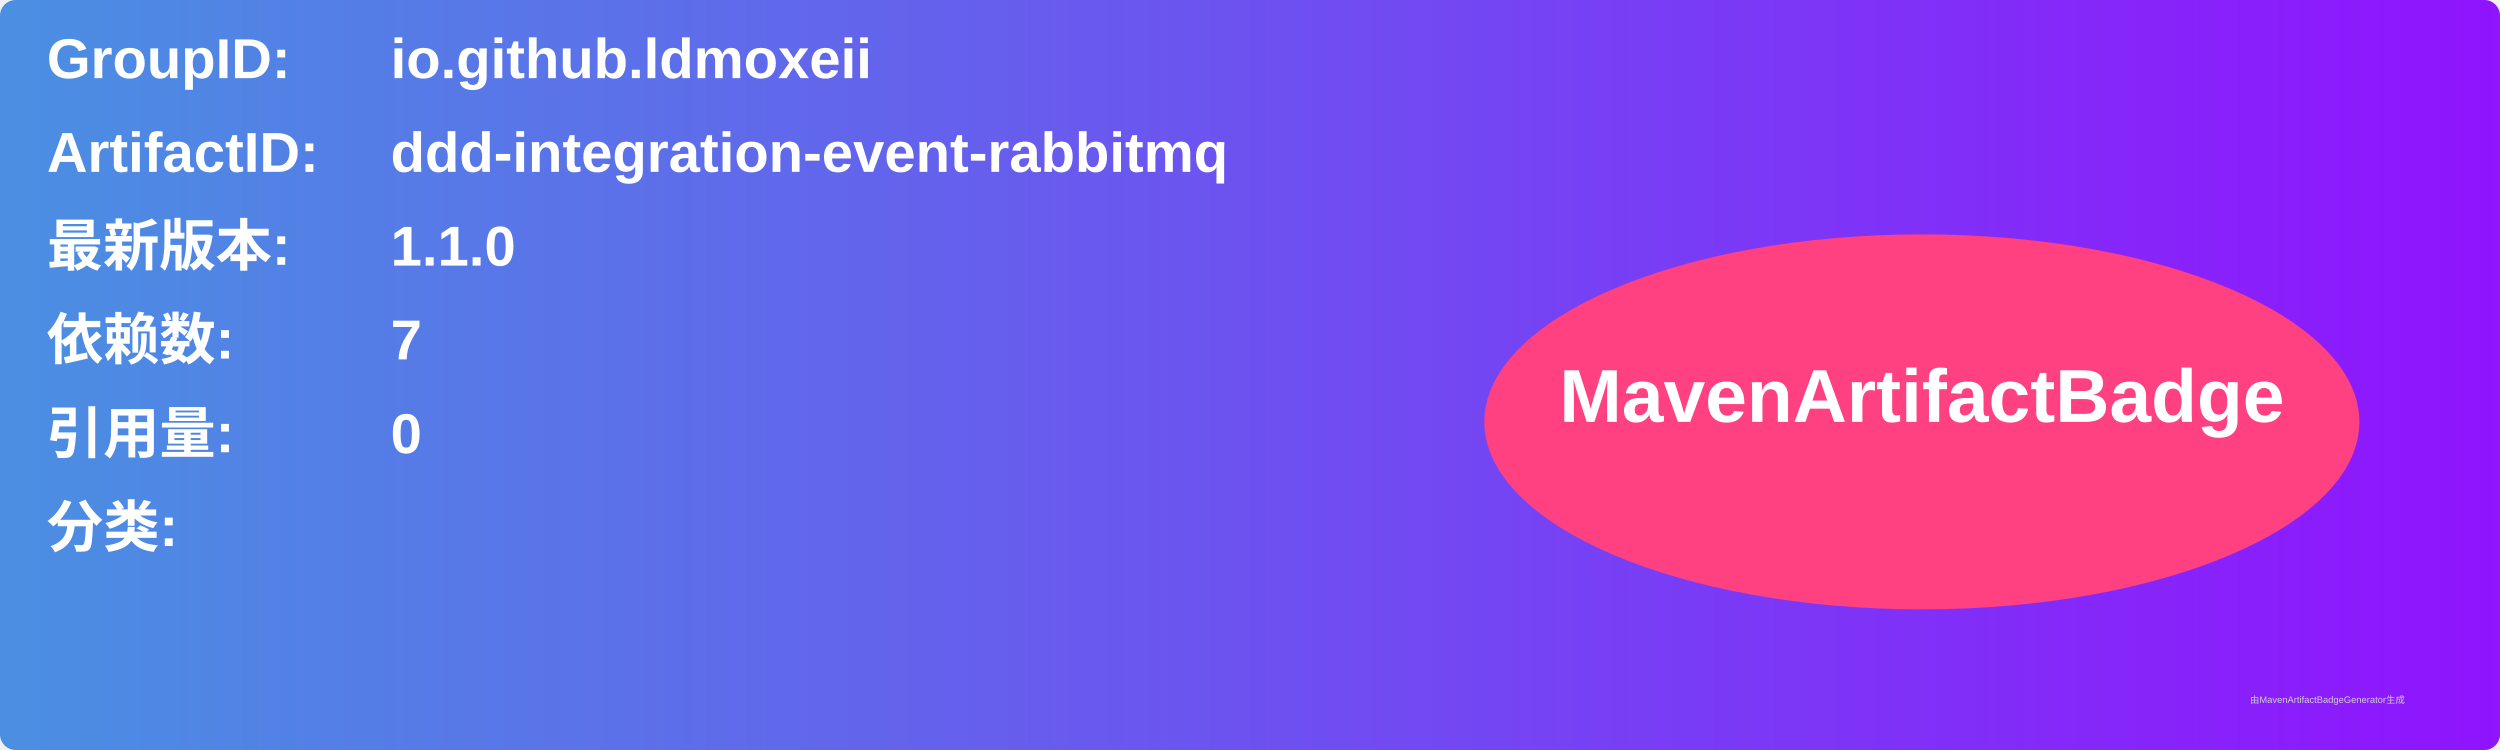
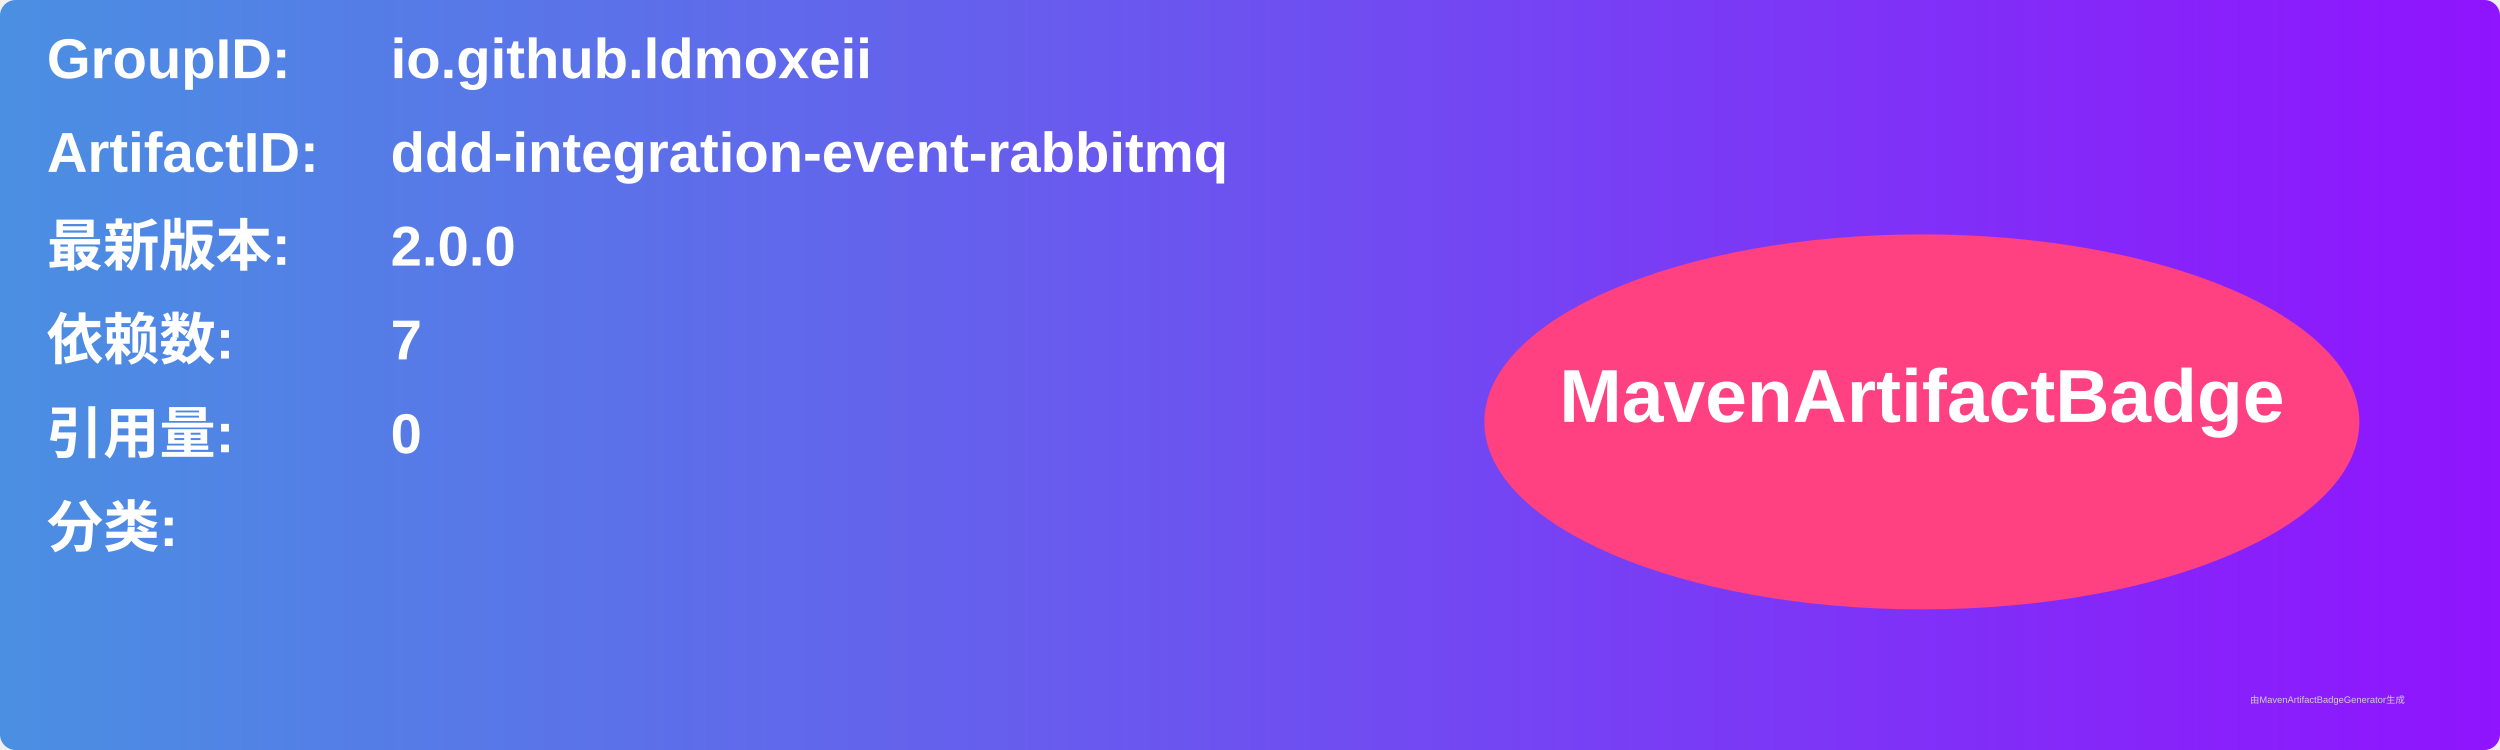
<svg xmlns="http://www.w3.org/2000/svg" width="800" height="240" viewBox="0 0 800 240">
  <linearGradient id="grad" x1="0%" y1="0%" x2="100%" y2="0%">
    <stop offset="0%" stop-color="#4a90e2" />
    <stop offset="100%" stop-color="#9013fe" />
  </linearGradient>
  <rect width="100%" height="100%" rx="5" ry="5" fill="url(#grad)" />
  <g transform="translate(15, 15)">
    <text x="0" y="10" font-family="Arial" font-size="18" fill="white" font-weight="bold" width="260">GroupID:</text>
    <text x="110" y="10" font-family="Arial" font-size="18" fill="white" font-weight="bold" width="460">io.github.ldmoxeii</text>
    <text x="0" y="40" font-family="Arial" font-size="18" fill="white" font-weight="bold" width="260">ArtifactID:</text>
    <text x="110" y="40" font-family="Arial" font-size="18" fill="white" font-weight="bold" width="460">ddd-integration-event-rabbitmq</text>
    <text x="0" y="70" font-family="Arial" font-size="18" fill="white" font-weight="bold">最新版本:</text>
    <text x="110" y="70" font-family="Arial" font-size="18" fill="white" font-weight="bold">
-       <tspan font-weight="bold">1.1.0</tspan>
+       <tspan font-weight="bold">2.0.0</tspan>
    </text>
    <text x="0" y="100" font-family="Arial" font-size="18" fill="white" font-weight="bold">依赖数: </text>
    <text x="110" y="100" font-family="Arial" font-size="18" fill="white">
      <tspan font-weight="bold">7</tspan>
    </text>
    <text x="0" y="130" font-family="Arial" font-size="18" fill="white" font-weight="bold">引用量: </text>
    <text x="110" y="130" font-family="Arial" font-size="18" fill="white">
      <tspan font-weight="bold">0</tspan>
    </text>
    <text x="0" y="160" font-family="Arial" font-size="18" fill="white" font-weight="bold">分类:</text>
    <text x="10" y="190" font-family="Arial" font-size="10" fill="white">
      <tspan font-weight="bold" />
    </text>
    <ellipse cx="600" cy="120" rx="140" ry="60" fill="#ff4081" />
    <text x="600" y="120" text-anchor="middle" font-family="Arial" font-size="24" fill="white" font-weight="bold">MavenArtifactBadge</text>
  </g>
  <text x="720" y="225" font-family="Arial" font-size="3" fill="#d0d0d0">由MavenArtifactBadgeGenerator生成</text>
</svg>
